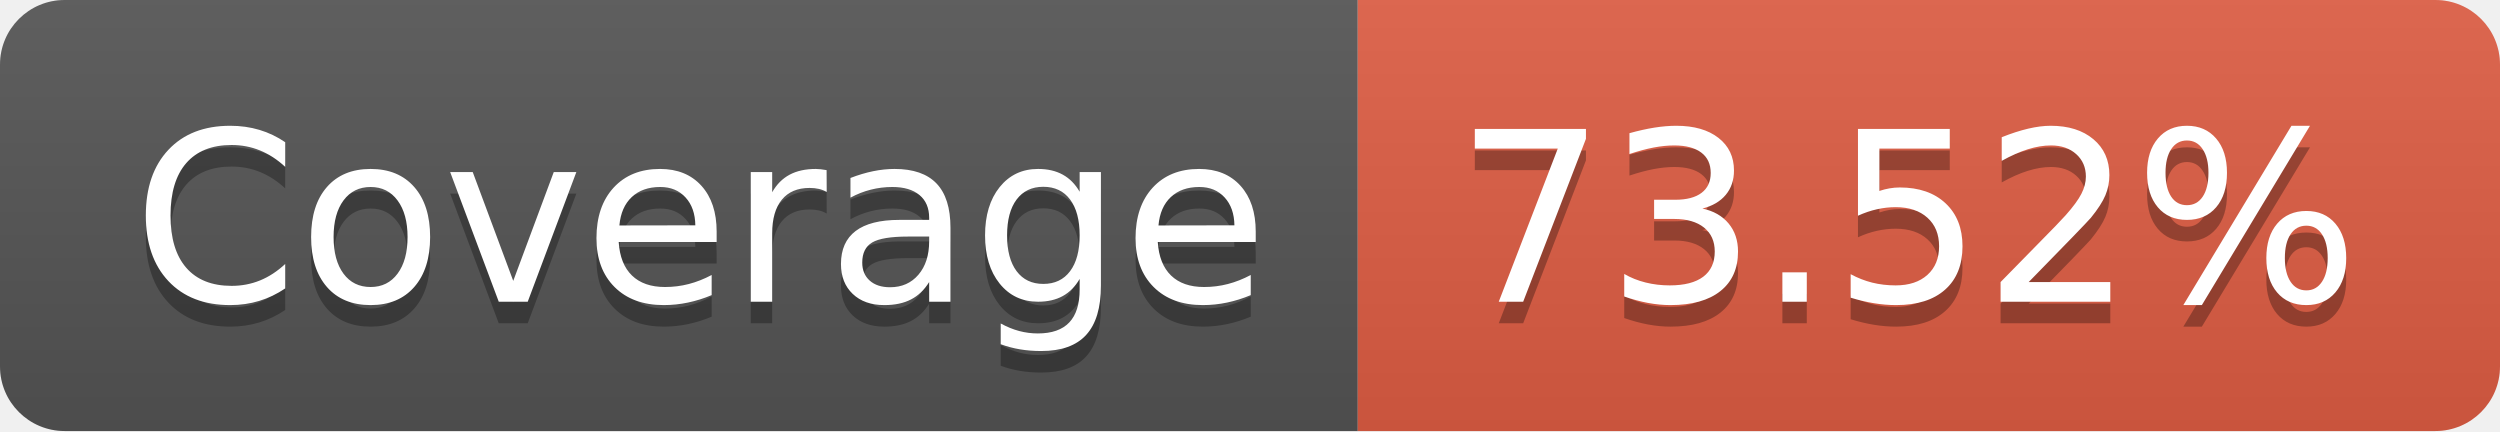
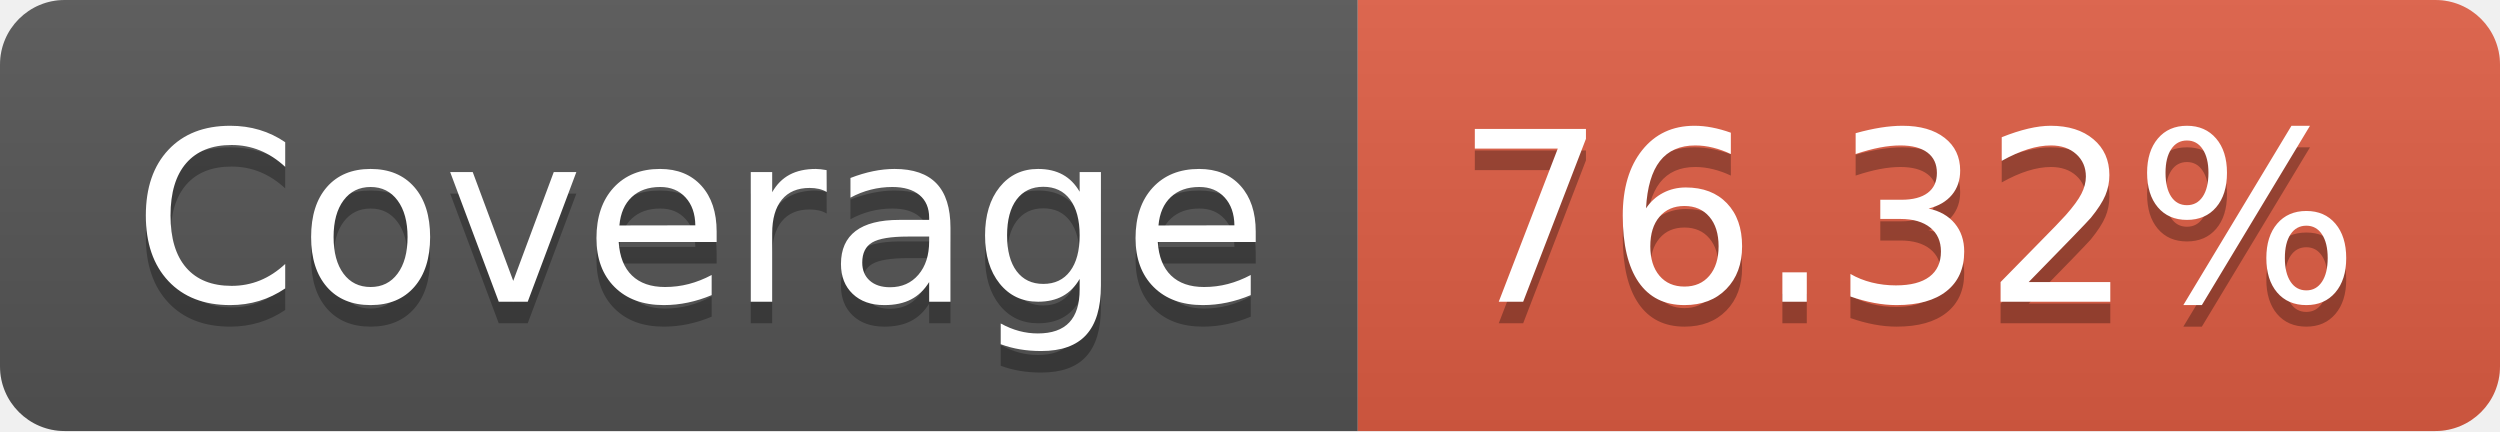
- <svg xmlns="http://www.w3.org/2000/svg" width="116" height="20" role="img" aria-label="Coverage: 73.52%">
+ <svg xmlns="http://www.w3.org/2000/svg" width="116" height="20" role="img" aria-label="Coverage: 76.32%">
  <linearGradient id="s" x2="0" y2="100%">
    <stop offset="0" stop-color="#bbb" stop-opacity=".1" />
    <stop offset="1" stop-opacity=".1" />
  </linearGradient>
  <clipPath id="r">
    <rect width="116" height="20" rx="3" fill="#fff" />
  </clipPath>
  <g clip-path="url(#r)">
    <rect width="63" height="20" fill="#555" />
    <rect x="63" width="53" height="20" fill="#e05d44" />
    <rect width="116" height="20" fill="url(#s)" />
  </g>
  <g fill="#fff" text-anchor="middle" font-family="Verdana,Geneva,DejaVu Sans,sans-serif" text-rendering="geometricPrecision" font-size="110">
    <text aria-hidden="true" x="325" y="150" fill="#010101" fill-opacity=".3" transform="scale(.1)" textLength="530">Coverage</text>
    <text x="325" y="140" transform="scale(.1)" fill="#fff" textLength="530">Coverage</text>
-     <text aria-hidden="true" x="885" y="150" fill="#010101" fill-opacity=".3" transform="scale(.1)" textLength="430">73.52%</text>
-     <text x="885" y="140" transform="scale(.1)" fill="#fff" textLength="430">73.52%</text>
+     <text aria-hidden="true" x="885" y="150" fill="#010101" fill-opacity=".3" transform="scale(.1)" textLength="430">76.32%</text>
+     <text x="885" y="140" transform="scale(.1)" fill="#fff" textLength="430">76.32%</text>
  </g>
</svg>
